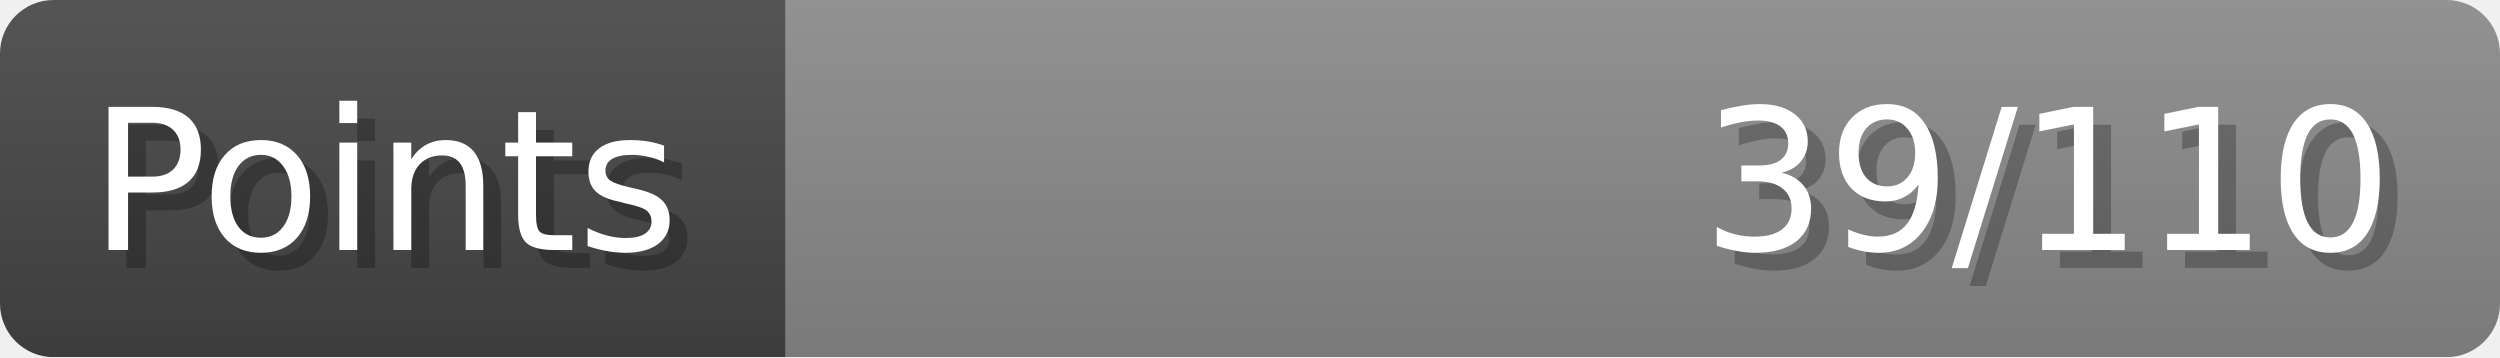
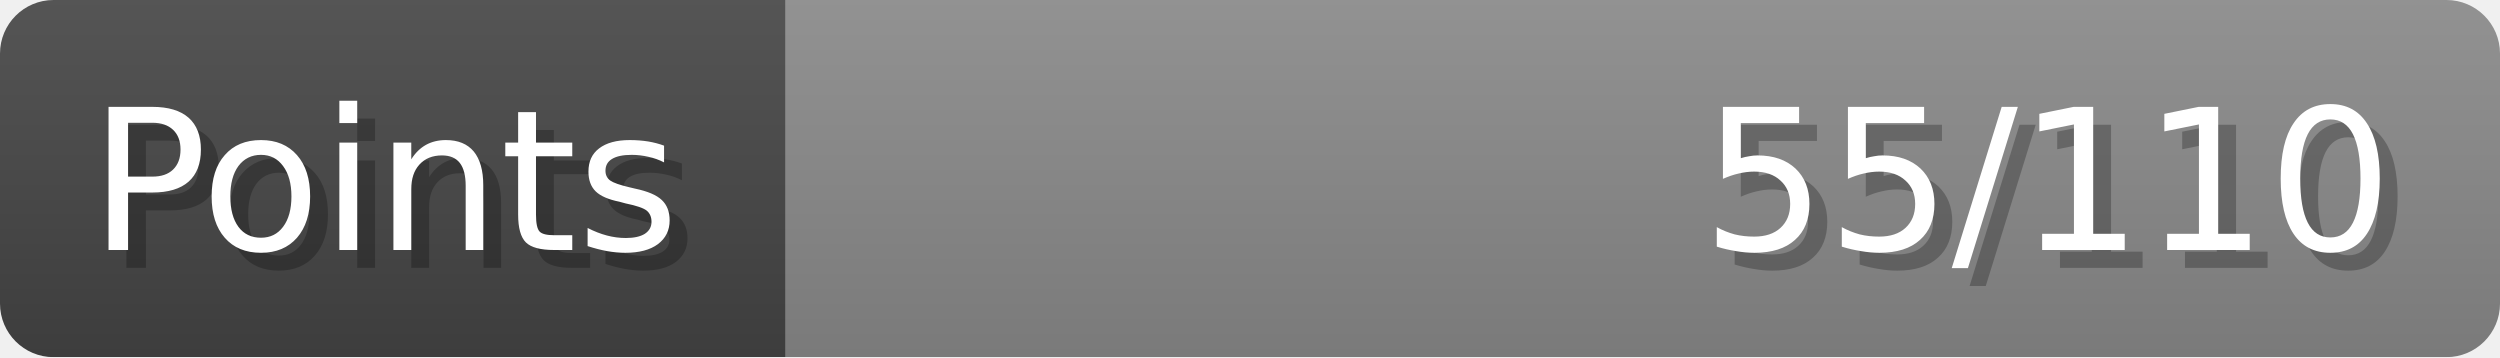
- <svg xmlns="http://www.w3.org/2000/svg" width="140px" height="20px" role="img" aria-label="Points: 39/110">
+ <svg xmlns="http://www.w3.org/2000/svg" width="140px" height="20px" role="img" aria-label="Points: 55/110">
  <linearGradient id="a" x2="0" y2="100%">
    <stop offset="0" stop-opacity=".1" stop-color="#EEE" />
    <stop offset="1" stop-opacity=".1" />
  </linearGradient>
  <mask id="m">
    <rect width="100%" height="100%" rx="3" fill="#FFF" />
  </mask>
  <g mask="url(#m)">
    <rect x="0" y="0" width="44" height="20" fill="#444" />
    <svg x="44" y="0" width="96" height="20">
      <rect width="100%" height="100%" fill="#888888" />
      <rect width="0%" height="100%" fill="#33CC11" transform="">
-         <animate attributeName="width" begin="0.5s" dur="600ms" from="0%" to="35%" repeatCount="1" fill="freeze" calcMode="spline" keyTimes="0; 1" keySplines="0.3, 0.61, 0.355, 1" />
+         <animate attributeName="width" begin="0.5s" dur="600ms" from="0%" to="50%" repeatCount="1" fill="freeze" calcMode="spline" keyTimes="0; 1" keySplines="0.3, 0.61, 0.355, 1" />
      </rect>
    </svg>
    <rect width="140" height="20" fill="url(#a)" />
  </g>
  <g aria-hidden="true" font-size="11" font-family="Verdana, DejaVu Sans, sans-serif" fill="#FFFFFF">
    <text x="6" y="15" fill="#000" opacity="0.25">Points</text>
    <text x="5" y="14">Points</text>
-     <text x="135" y="15" fill="#000" opacity="0.25" text-anchor="end">39/110</text>
-     <text x="134" y="14" text-anchor="end">39/110</text>
+     <text x="135" y="15" fill="#000" opacity="0.25" text-anchor="end">55/110</text>
+     <text x="134" y="14" text-anchor="end">55/110</text>
  </g>
</svg>
